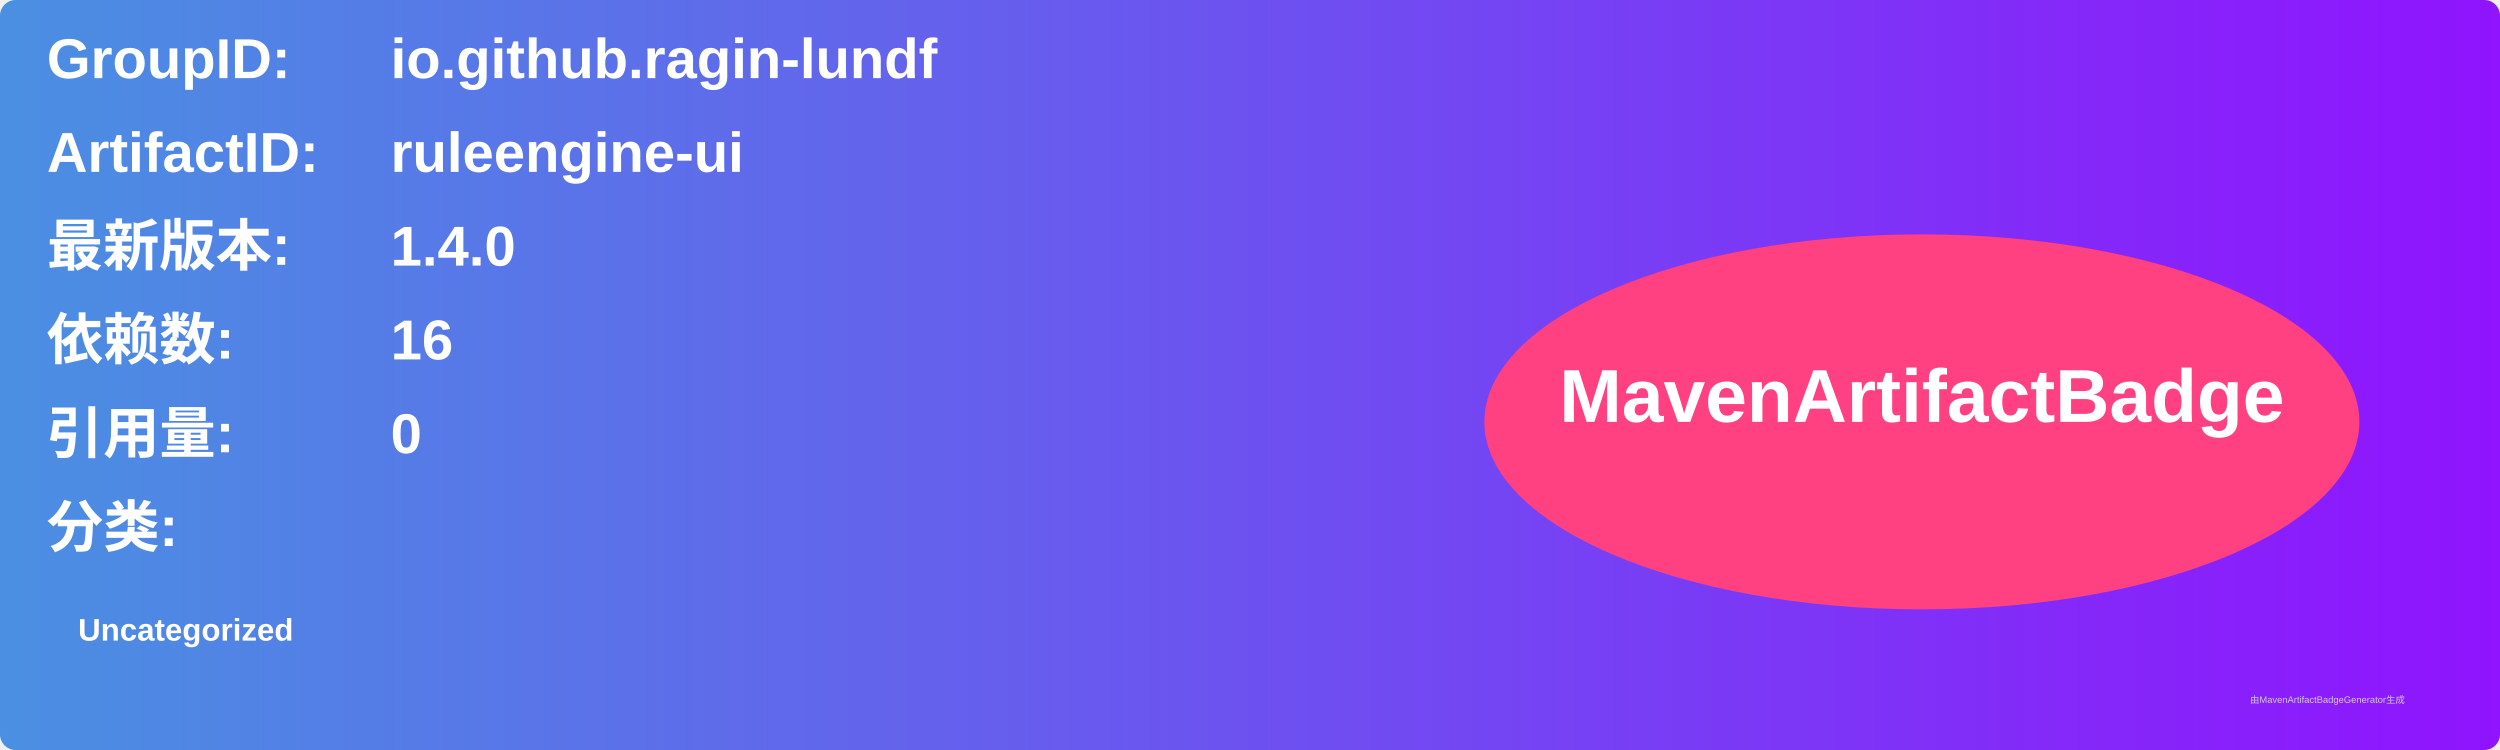
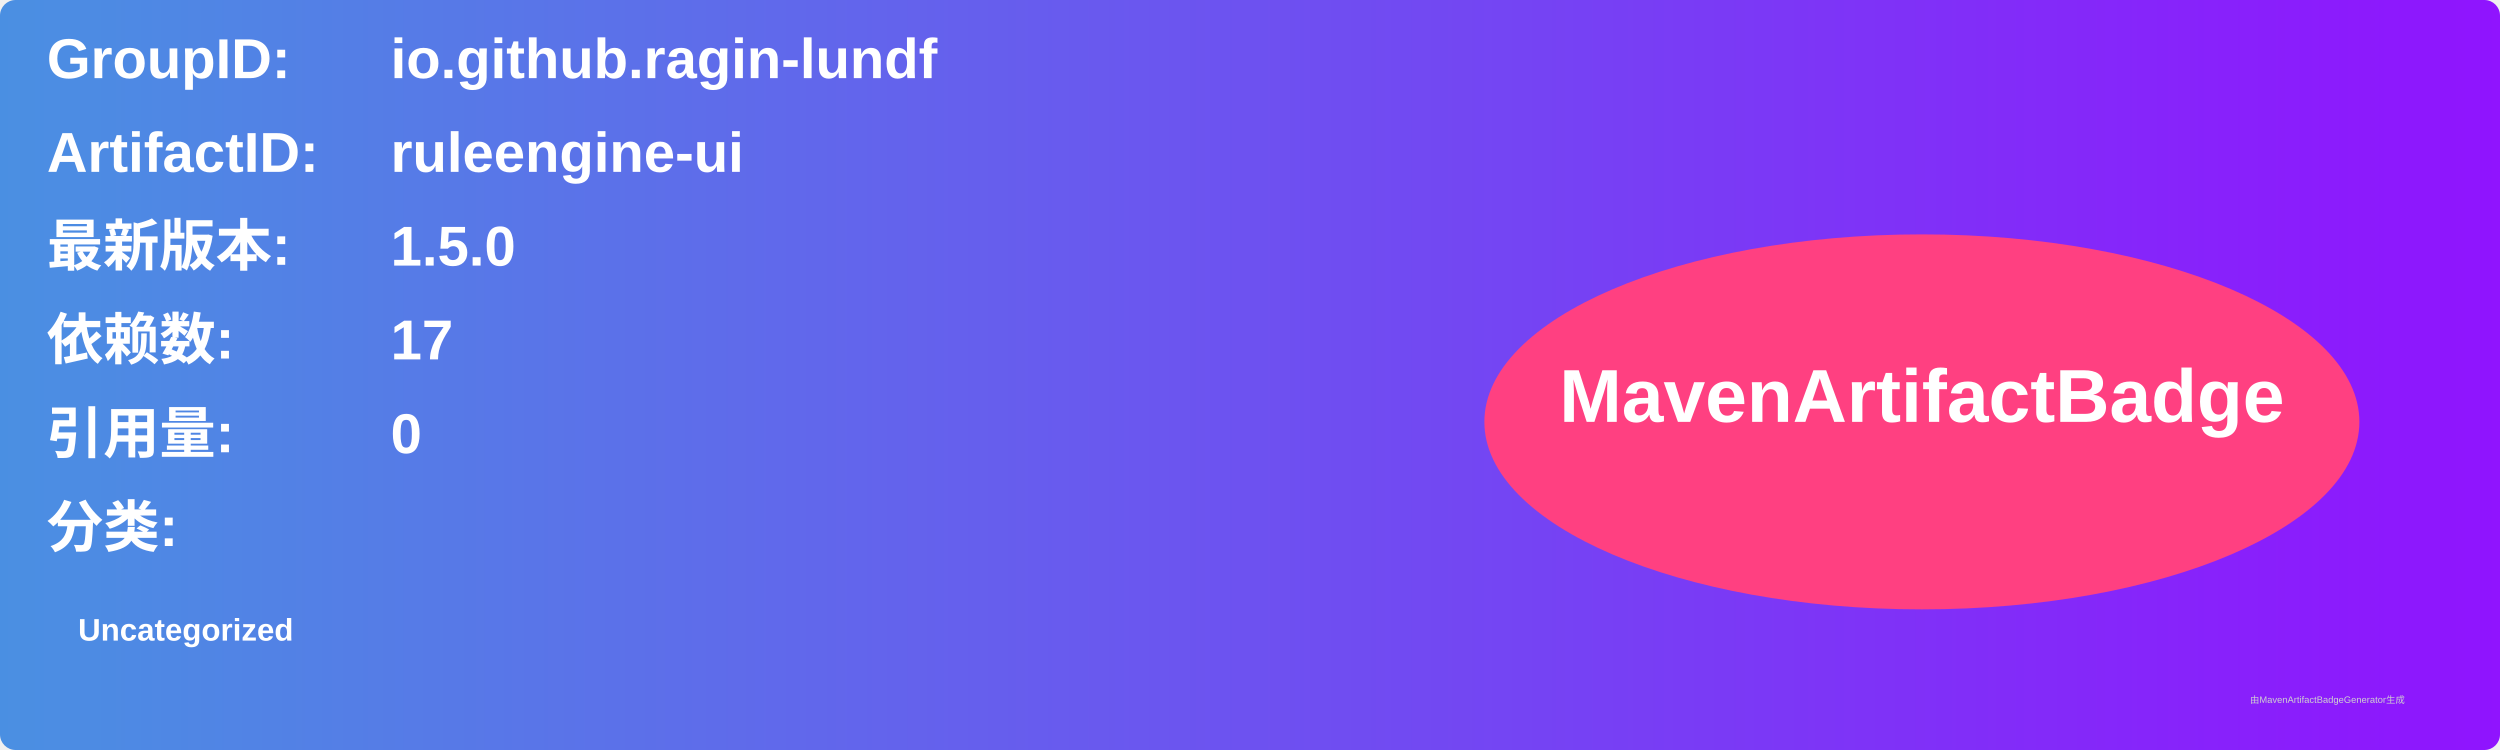
<svg xmlns="http://www.w3.org/2000/svg" width="800" height="240" viewBox="0 0 800 240">
  <linearGradient id="grad" x1="0%" y1="0%" x2="100%" y2="0%">
    <stop offset="0%" stop-color="#4a90e2" />
    <stop offset="100%" stop-color="#9013fe" />
  </linearGradient>
  <rect width="100%" height="100%" rx="5" ry="5" fill="url(#grad)" />
  <g transform="translate(15, 15)">
    <text x="0" y="10" font-family="Arial" font-size="18" fill="white" font-weight="bold" width="260">GroupID:</text>
    <text x="110" y="10" font-family="Arial" font-size="18" fill="white" font-weight="bold" width="460">io.github.ragin-lundf</text>
    <text x="0" y="40" font-family="Arial" font-size="18" fill="white" font-weight="bold" width="260">ArtifactID:</text>
    <text x="110" y="40" font-family="Arial" font-size="18" fill="white" font-weight="bold" width="460">ruleengine-ui</text>
    <text x="0" y="70" font-family="Arial" font-size="18" fill="white" font-weight="bold">最新版本:</text>
    <text x="110" y="70" font-family="Arial" font-size="18" fill="white" font-weight="bold">
-       <tspan font-weight="bold">1.4.0</tspan>
+       <tspan font-weight="bold">1.5.0</tspan>
    </text>
    <text x="0" y="100" font-family="Arial" font-size="18" fill="white" font-weight="bold">依赖数: </text>
    <text x="110" y="100" font-family="Arial" font-size="18" fill="white">
-       <tspan font-weight="bold">16</tspan>
+       <tspan font-weight="bold">17</tspan>
    </text>
    <text x="0" y="130" font-family="Arial" font-size="18" fill="white" font-weight="bold">引用量: </text>
    <text x="110" y="130" font-family="Arial" font-size="18" fill="white">
      <tspan font-weight="bold">0</tspan>
    </text>
    <text x="0" y="160" font-family="Arial" font-size="18" fill="white" font-weight="bold">分类:</text>
    <text x="10" y="190" font-family="Arial" font-size="10" fill="white">
      <tspan font-weight="bold">Uncategorized</tspan>
    </text>
    <ellipse cx="600" cy="120" rx="140" ry="60" fill="#ff4081" />
    <text x="600" y="120" text-anchor="middle" font-family="Arial" font-size="24" fill="white" font-weight="bold">MavenArtifactBadge</text>
  </g>
  <text x="720" y="225" font-family="Arial" font-size="3" fill="#d0d0d0">由MavenArtifactBadgeGenerator生成</text>
</svg>
